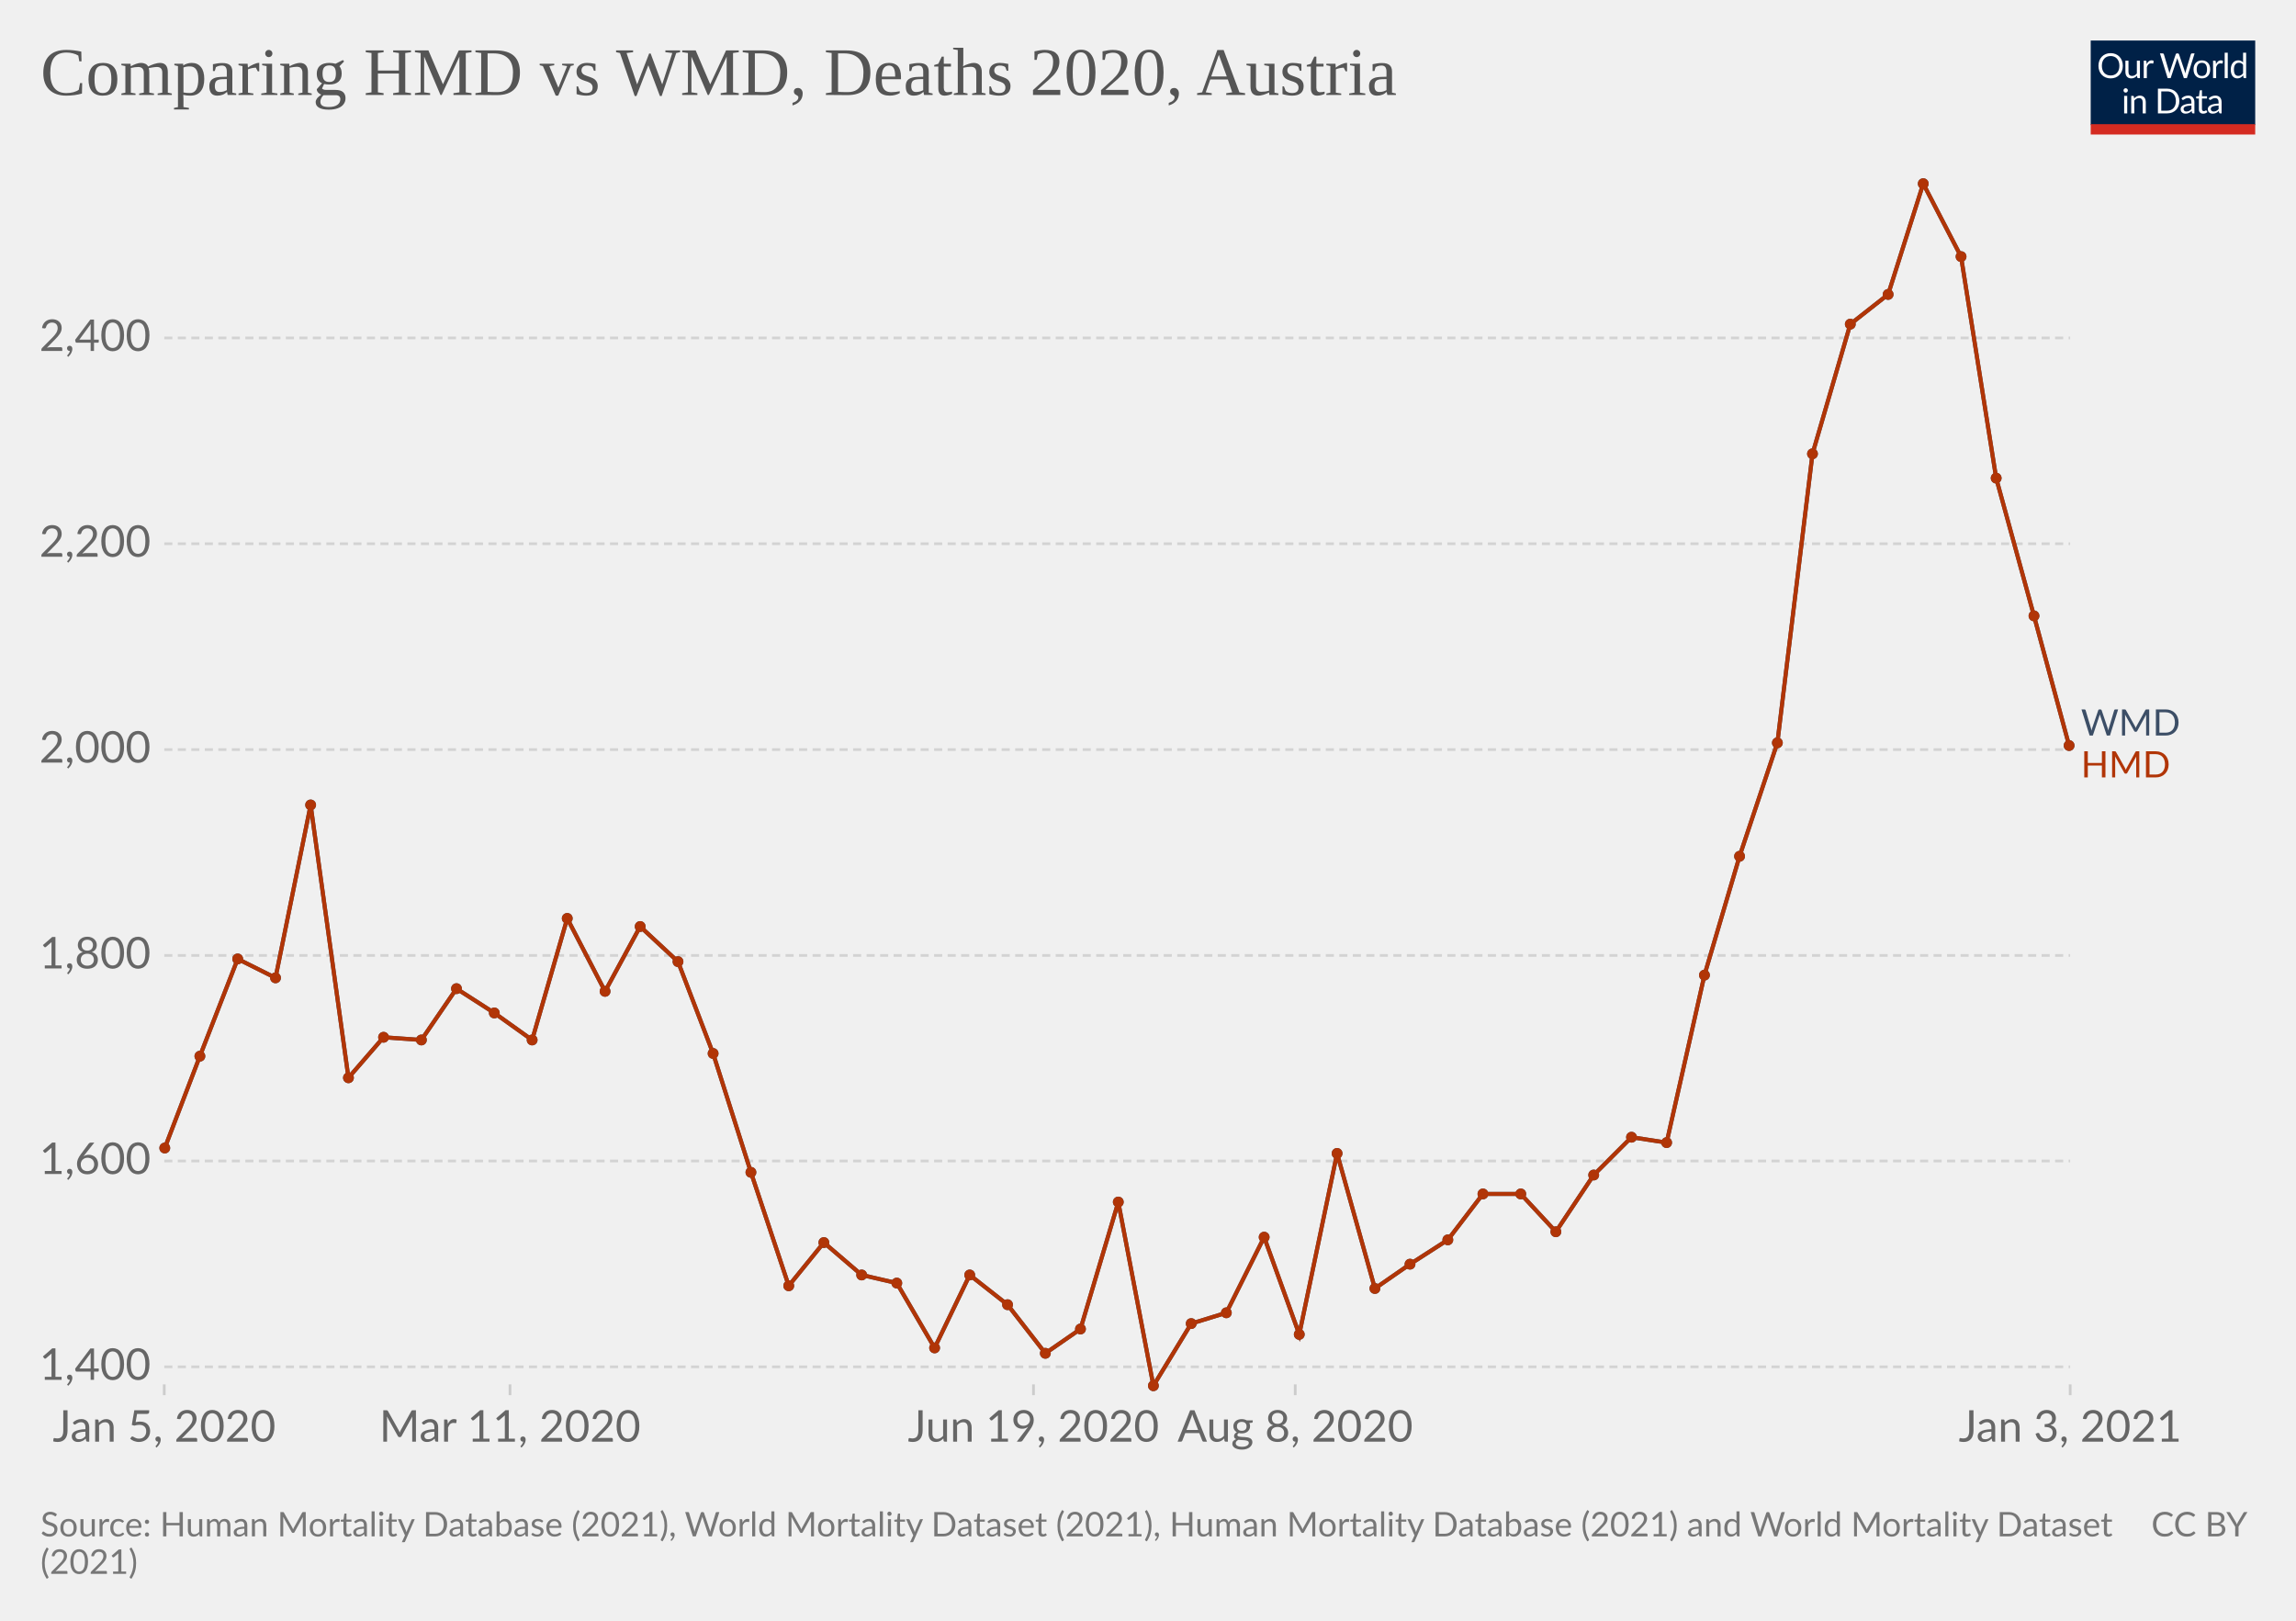
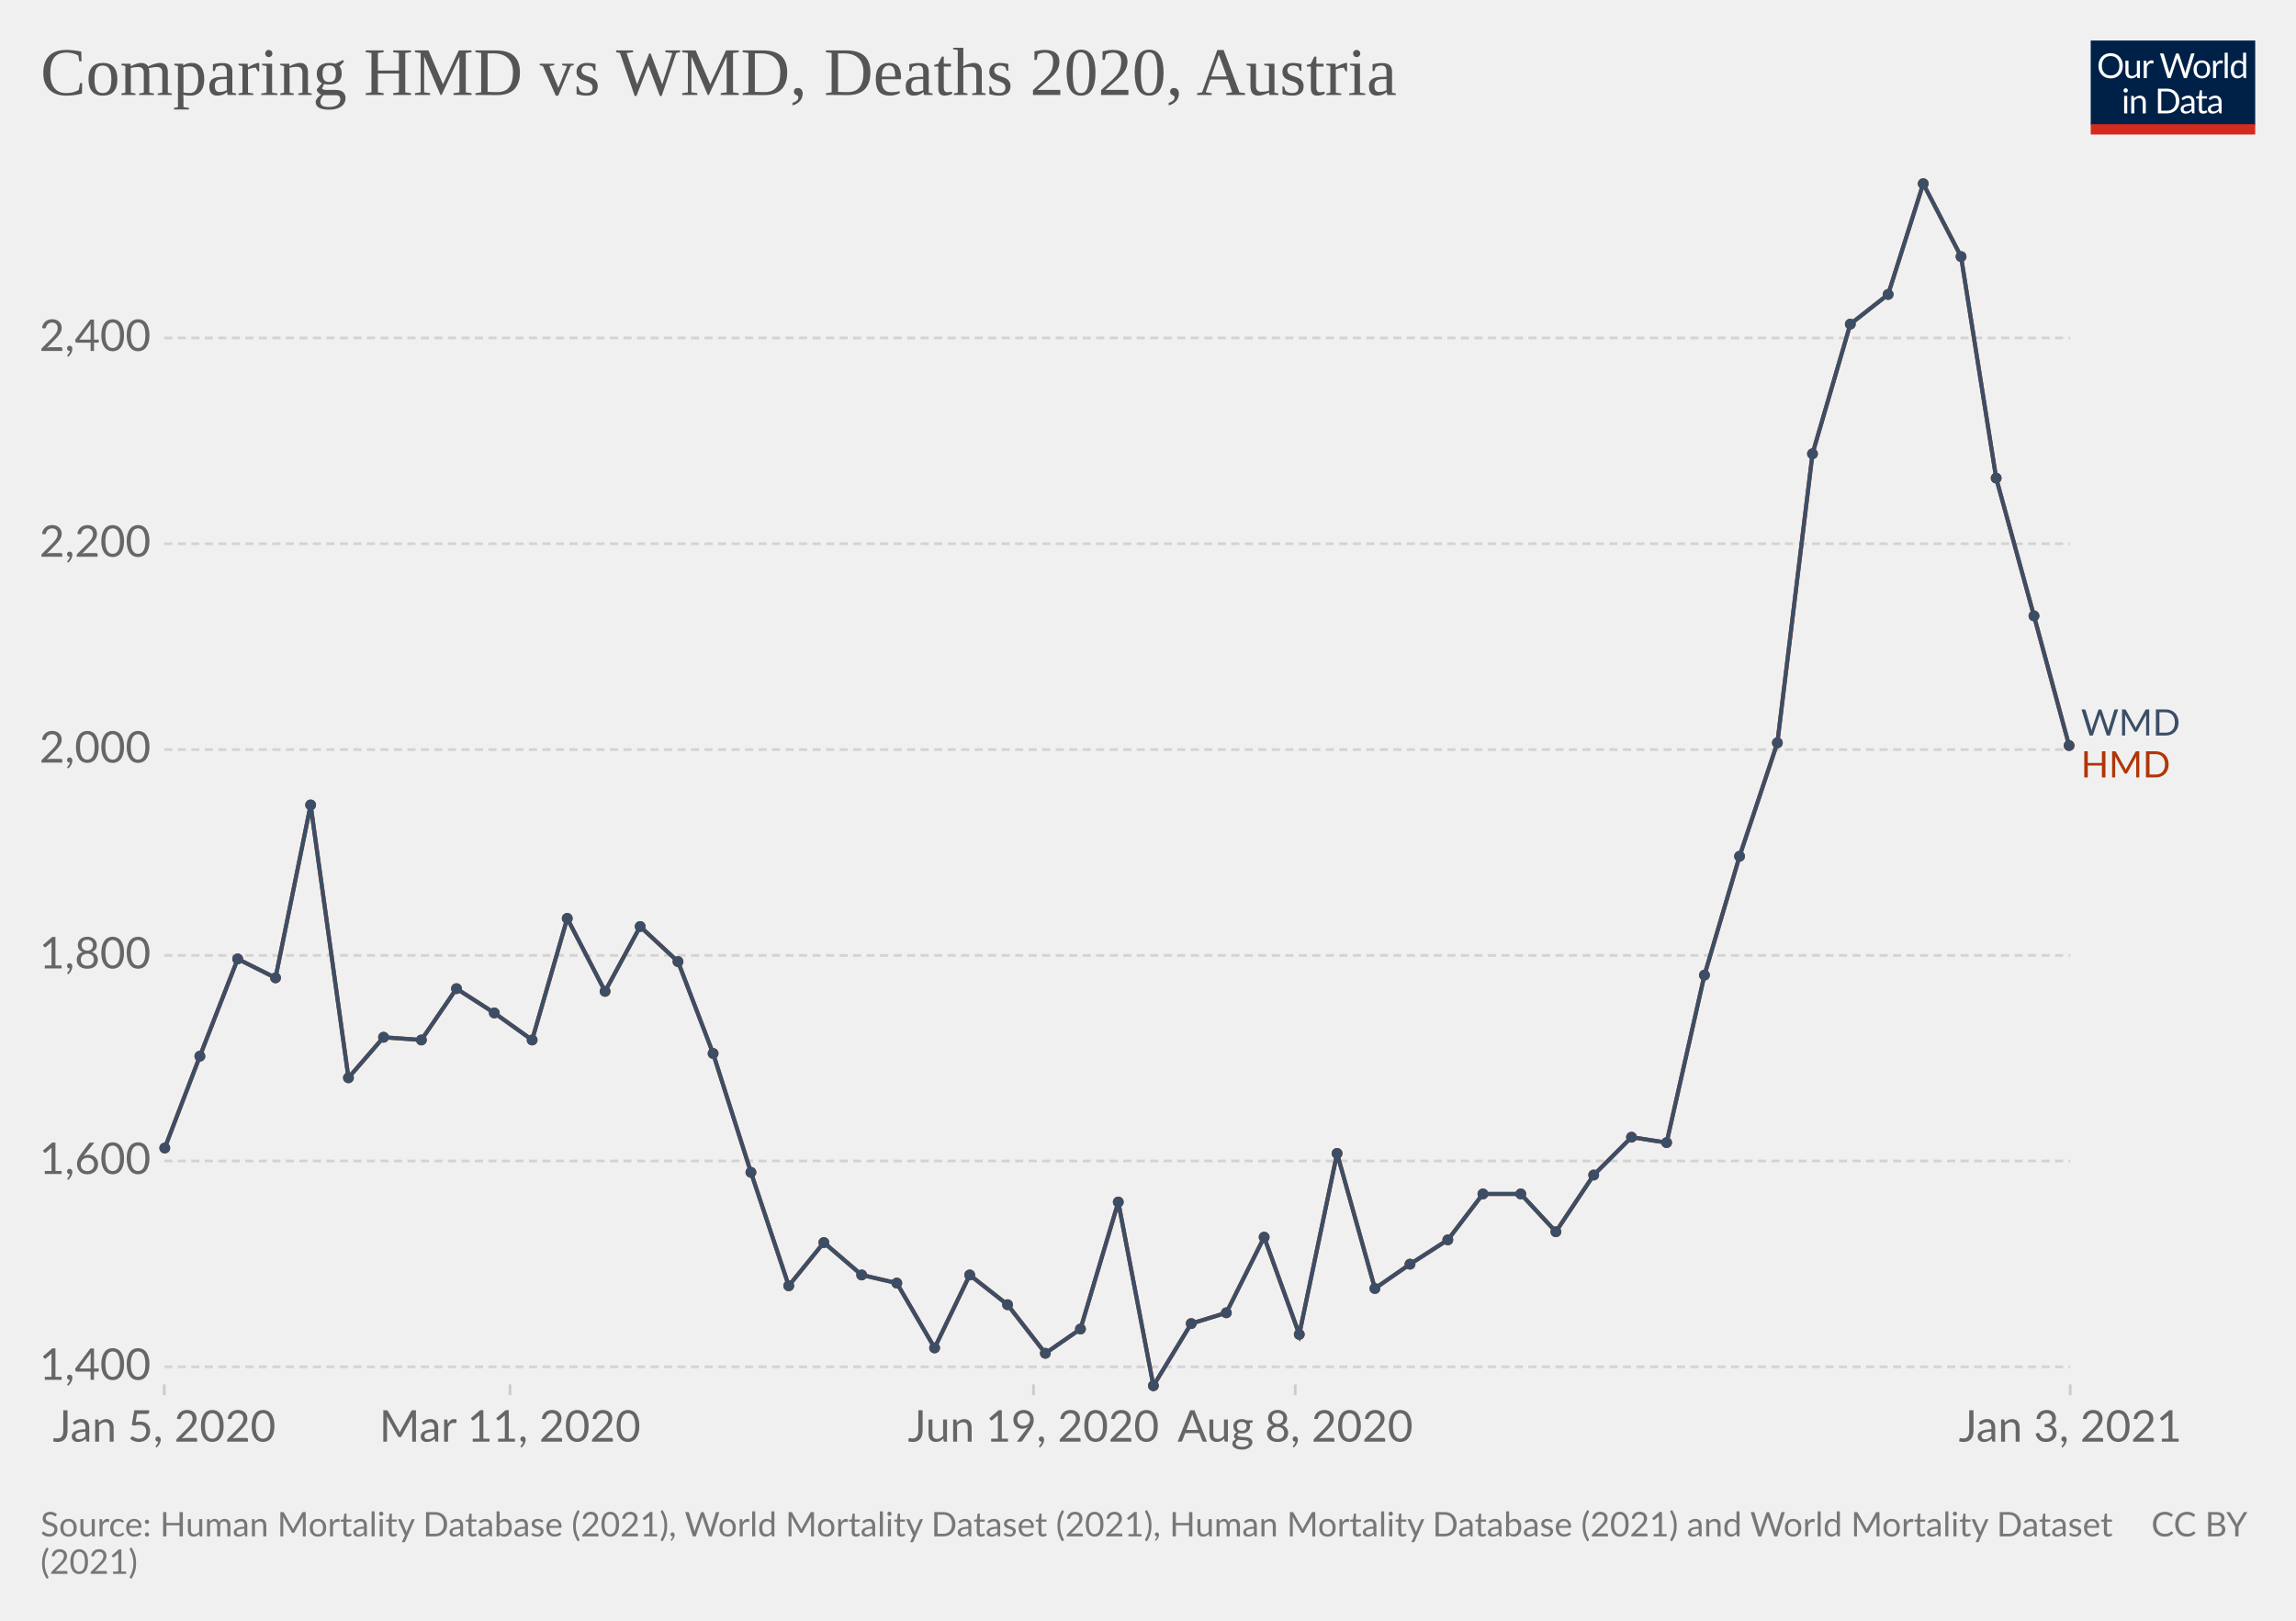
<svg xmlns="http://www.w3.org/2000/svg" version="1.1" style="background-color:#fff;-webkit-font-smoothing:antialiased" width="850" height="600" viewBox="0 0 850 600" font-family="Lato,'Helvetica Neue',Helvetica,Arial,sans-serif" font-size="18" text-rendering="optimizeLegibility">
  <g class="HeaderView">
    <g transform="matrix(.29 0 0 .29 774 15)">
      <svg className="owidLog" width="210" height="120" viewBox="0 0 210 120" fill="none">
        <g clip-path="url(#clip0)">
          <path d="M0 0h210v107.89H0V0z" fill="#002147" />
          <path d="M40.98 32.25c0 2.36-.38 4.53-1.12 6.51a14.26 14.26 0 01-8.1 8.4c-1.9.78-4.02 1.17-6.34 1.17a16.6 16.6 0 01-6.33-1.17 14.31 14.31 0 01-8.08-8.4 18.29 18.29 0 01-1.12-6.51c0-2.36.38-4.53 1.12-6.5.75-1.97 1.8-3.67 3.17-5.1a14.32 14.32 0 014.9-3.34c1.92-.8 4.03-1.19 6.34-1.19 2.32 0 4.43.4 6.34 1.19 1.92.8 3.56 1.9 4.93 3.34a14.87 14.87 0 013.17 5.1 18.1 18.1 0 011.12 6.5zm-4.38 0c0-1.94-.26-3.68-.8-5.22a10.91 10.91 0 00-2.24-3.89 9.68 9.68 0 00-3.52-2.46 11.95 11.95 0 00-4.62-.86c-1.68 0-3.21.28-4.6.86a9.88 9.88 0 00-3.54 2.46 10.91 10.91 0 00-2.24 3.9c-.53 1.53-.8 3.27-.8 5.2 0 1.94.27 3.68.8 5.22a11.17 11.17 0 002.24 3.9 10.01 10.01 0 003.55 2.44c1.38.56 2.9.83 4.6.83s3.24-.27 4.61-.83a9.8 9.8 0 003.52-2.44 11.17 11.17 0 002.25-3.9c.53-1.54.8-3.28.8-5.21zm26.22-6.54V48H60.5c-.56 0-.9-.27-1.05-.81l-.31-2.4a12.45 12.45 0 01-3.26 2.6c-1.2.64-2.58.96-4.13.96-1.22 0-2.3-.2-3.24-.6a6.52 6.52 0 01-2.33-1.7 7.37 7.37 0 01-1.43-2.67c-.3-1.04-.46-2.2-.46-3.45V25.7h3.91v14.22c0 1.68.38 2.99 1.15 3.91.77.93 1.96 1.39 3.54 1.39 1.16 0 2.24-.27 3.23-.82a10.42 10.42 0 002.8-2.28V25.7h3.91zm8.61 4.47a9.94 9.94 0 012.6-3.56 5.64 5.64 0 013.76-1.3c.47 0 .92.05 1.34.15.44.1.83.27 1.17.49l-.3 2.92c-.09.37-.3.55-.66.55-.2 0-.5-.04-.9-.13a6.21 6.21 0 00-3.24.18 4.23 4.23 0 00-1.47.92c-.42.4-.81.9-1.17 1.5-.33.58-.64 1.26-.92 2.02V48H67.7V25.71h2.25c.42 0 .72.08.88.25.16.16.27.44.33.83l.26 3.39zm61.16-13.7L122.75 48h-3.82l-7.99-24.05a21.95 21.95 0 01-.42-1.58 38.36 38.36 0 01-.44 1.58L102.05 48h-3.83L88.4 16.47h3.54c.38 0 .7.1.95.29.26.2.43.43.5.73l6.52 21.9.28 1.28.29 1.46.3-1.46.38-1.27 7.41-21.91c.1-.25.26-.48.51-.69.27-.22.58-.33.95-.33h1.23c.38 0 .69.1.92.29a1.77 1.77 0 01.53.73l7.4 21.9a28.4 28.4 0 01.68 2.62 29.52 29.52 0 01.52-2.61l6.54-21.91a1.31 1.31 0 01.48-.7c.27-.21.58-.32.95-.32h3.32zm9.35 8.88c1.63 0 3.1.27 4.4.82a9.43 9.43 0 015.46 5.94c.5 1.4.74 2.98.74 4.73 0 1.76-.25 3.34-.74 4.75a9.43 9.43 0 01-5.46 5.92c-1.3.52-2.77.79-4.4.79-1.64 0-3.12-.27-4.44-.8a9.42 9.42 0 01-3.35-2.3c-.92-1-1.63-2.2-2.13-3.61-.49-1.41-.73-3-.73-4.75s.24-3.33.73-4.73c.5-1.43 1.2-2.64 2.13-3.63a9.4 9.4 0 013.35-2.31c1.32-.55 2.8-.82 4.44-.82zm0 19.89c2.2 0 3.84-.73 4.93-2.2 1.08-1.48 1.63-3.54 1.63-6.18 0-2.66-.55-4.72-1.63-6.2-1.09-1.49-2.73-2.23-4.93-2.23-1.12 0-2.09.2-2.93.57a5.71 5.71 0 00-2.06 1.65 7.5 7.5 0 00-1.24 2.67c-.26 1.04-.4 2.22-.4 3.54 0 2.64.55 4.7 1.64 6.18 1.1 1.47 2.76 2.2 4.99 2.2zm17.97-15.07a9.94 9.94 0 012.6-3.56 5.64 5.64 0 013.76-1.3c.47 0 .91.05 1.34.15.44.1.83.27 1.16.49l-.28 2.92c-.09.37-.31.55-.66.55-.2 0-.5-.04-.9-.13a6.2 6.2 0 00-3.24.18 4.23 4.23 0 00-1.47.92c-.43.4-.82.9-1.17 1.5a13.1 13.1 0 00-.92 2.02V48h-3.94V25.71h2.24c.43 0 .72.08.88.25.17.16.28.44.33.83l.27 3.39zm15.04-14.59V48h-3.92V15.6h3.92zm19.55 15.43a6.22 6.22 0 00-2.38-2.05 6.7 6.7 0 00-2.86-.6c-2.07 0-3.66.75-4.77 2.23-1.12 1.48-1.68 3.6-1.68 6.33 0 1.46.13 2.7.38 3.74a7.29 7.29 0 001.1 2.56 4.35 4.35 0 001.78 1.45c.7.3 1.5.46 2.4.46 1.29 0 2.41-.3 3.36-.88a9.6 9.6 0 002.67-2.49V31.02zm3.91-15.43V48h-2.33c-.56 0-.9-.27-1.06-.81l-.35-2.71a12.13 12.13 0 01-3.25 2.77 8.28 8.28 0 01-4.23 1.06 7.31 7.31 0 01-6.14-2.9c-.73-.96-1.3-2.15-1.69-3.57a18.35 18.35 0 01.07-9.48 11.29 11.29 0 011.89-3.7 8.7 8.7 0 017.06-3.34 7.96 7.96 0 016.12 2.62V15.59h3.91zM46.61 70.71V93H42.7V70.71h3.91zm.84-7c0 .39-.08.75-.24 1.09a2.81 2.81 0 01-1.52 1.47 2.67 2.67 0 01-2.16 0 2.9 2.9 0 01-1.45-1.47 2.67 2.67 0 010-2.16c.15-.35.35-.65.6-.9.25-.27.53-.47.85-.62a2.67 2.67 0 012.16 0c.35.15.65.35.9.62.27.25.47.55.62.9.16.34.24.7.24 1.08zm7.97 10.24c.49-.54 1-1.04 1.54-1.48a9.85 9.85 0 013.66-1.84 8.96 8.96 0 015.43.35c.94.4 1.72.97 2.33 1.71a7.36 7.36 0 011.43 2.67c.32 1.04.49 2.19.49 3.45V93h-3.94V78.81c0-1.69-.4-3-1.17-3.92-.76-.93-1.93-1.4-3.5-1.4a6.6 6.6 0 00-3.25.83c-1 .56-1.92 1.31-2.77 2.27V93h-3.94V70.71h2.35c.56 0 .9.28 1.04.82l.3 2.42zm57.7 3.3c0 2.36-.37 4.5-1.11 6.44a14.3 14.3 0 01-3.17 4.98 14.1 14.1 0 01-4.93 3.2c-1.9.76-4.02 1.13-6.33 1.13H85.8V61.47h11.77c2.31 0 4.42.39 6.33 1.15a13.8 13.8 0 018.1 8.18 17.75 17.75 0 011.12 6.45zm-4.37 0c0-1.94-.26-3.67-.8-5.2a10.94 10.94 0 00-2.23-3.87 9.57 9.57 0 00-3.53-2.42 12.23 12.23 0 00-4.61-.83h-7.5v24.62h7.5c1.7 0 3.24-.28 4.61-.84a9.7 9.7 0 003.53-2.4 10.94 10.94 0 002.24-3.87c.53-1.53.8-3.26.8-5.2zm19.8 5.72c-1.8.06-3.34.2-4.62.44-1.26.22-2.3.51-3.1.88-.8.36-1.37.8-1.74 1.3-.35.5-.53 1.05-.53 1.67 0 .58.1 1.1.3 1.52a3 3 0 00.76 1.05c.34.27.73.46 1.17.6a6.13 6.13 0 001.45.17 7.28 7.28 0 003.5-.81 11.95 11.95 0 002.82-2.2v-4.62zm-12.65-9.11a12.73 12.73 0 013.98-2.66c1.43-.59 3-.88 4.73-.88 1.25 0 2.36.2 3.33.61a6.81 6.81 0 013.94 4.38c.33 1.04.5 2.19.5 3.43V93h-1.74a1.8 1.8 0 01-.88-.18c-.2-.13-.36-.38-.48-.74l-.44-2.12-1.72 1.46a9.48 9.48 0 01-3.74 1.7c-.69.15-1.46.23-2.3.23-.87 0-1.69-.12-2.45-.35a5.34 5.34 0 01-3.34-2.93 6.64 6.64 0 01-.49-2.64c0-.88.25-1.72.73-2.53a6.33 6.33 0 012.35-2.17c1.09-.63 2.5-1.15 4.25-1.54 1.75-.41 3.89-.65 6.42-.7v-1.75c0-1.73-.37-3.03-1.12-3.91-.75-.9-1.84-1.34-3.28-1.34-.97 0-1.78.12-2.44.37-.64.23-1.2.5-1.7.81l-1.23.82c-.33.23-.67.35-1 .35-.27 0-.5-.07-.69-.2a2.1 2.1 0 01-.48-.53l-.7-1.25zm27.67 19.5c-1.76 0-3.12-.5-4.07-1.48-.94-.98-1.41-2.4-1.41-4.25V74h-2.68a.9.9 0 01-.6-.2c-.16-.14-.24-.36-.24-.66v-1.56l3.65-.46.9-6.89a.9.9 0 01.29-.52.88.88 0 01.62-.22H142v7.67h6.44V74H142v13.38c0 .94.22 1.63.68 2.09.45.45 1.04.68 1.76.68a3.21 3.21 0 001.85-.53l.55-.35c.16-.12.3-.18.41-.18.2 0 .4.13.55.38l1.15 1.87a7.45 7.45 0 01-2.44 1.5 8.53 8.53 0 01-2.95.52zm19.68-10.4c-1.8.07-3.34.21-4.62.45-1.26.22-2.3.51-3.1.88-.8.36-1.37.8-1.74 1.3-.35.5-.53 1.05-.53 1.67 0 .58.1 1.1.3 1.52a2.9 2.9 0 00.76 1.05c.34.27.73.46 1.17.6a6.13 6.13 0 001.45.17 7.3 7.3 0 003.5-.81 12.04 12.04 0 002.82-2.2v-4.62zm-12.65-9.1a12.72 12.72 0 013.99-2.66c1.42-.59 3-.88 4.72-.88 1.25 0 2.36.2 3.33.61a6.81 6.81 0 013.94 4.38c.33 1.04.5 2.19.5 3.43V93h-1.74a1.8 1.8 0 01-.88-.18c-.2-.13-.36-.38-.48-.74l-.44-2.12-1.72 1.46a9.48 9.48 0 01-3.74 1.7c-.69.15-1.46.23-2.3.23-.87 0-1.69-.12-2.45-.35a5.33 5.33 0 01-3.34-2.93 6.62 6.62 0 01-.49-2.64c0-.88.25-1.72.73-2.53a6.33 6.33 0 012.35-2.17c1.09-.63 2.5-1.15 4.25-1.54a31.2 31.2 0 016.42-.7v-1.75c0-1.73-.37-3.03-1.12-3.91-.75-.9-1.84-1.34-3.28-1.34-.97 0-1.78.12-2.44.37-.64.23-1.2.5-1.7.81l-1.22.82c-.34.23-.68.35-1.02.35-.26 0-.49-.07-.68-.2a1.88 1.88 0 01-.48-.53l-.7-1.25zM40.98 32.25c0 2.36-.38 4.53-1.12 6.51a14.26 14.26 0 01-8.1 8.4c-1.9.78-4.02 1.17-6.34 1.17a16.6 16.6 0 01-6.33-1.17 14.31 14.31 0 01-8.08-8.4 18.29 18.29 0 01-1.12-6.51c0-2.36.38-4.53 1.12-6.5.75-1.97 1.8-3.67 3.17-5.1a14.32 14.32 0 014.9-3.34c1.92-.8 4.03-1.19 6.34-1.19 2.32 0 4.43.4 6.34 1.19 1.92.8 3.56 1.9 4.93 3.34a14.87 14.87 0 013.17 5.1 18.1 18.1 0 011.12 6.5zm-4.38 0c0-1.94-.26-3.68-.8-5.22a10.91 10.91 0 00-2.24-3.89 9.68 9.68 0 00-3.52-2.46 11.95 11.95 0 00-4.62-.86c-1.68 0-3.21.28-4.6.86a9.88 9.88 0 00-3.54 2.46 10.91 10.91 0 00-2.24 3.9c-.53 1.53-.8 3.27-.8 5.2 0 1.94.27 3.68.8 5.22a11.17 11.17 0 002.24 3.9 10.01 10.01 0 003.55 2.44c1.38.56 2.9.83 4.6.83s3.24-.27 4.61-.83a9.8 9.8 0 003.52-2.44 11.17 11.17 0 002.25-3.9c.53-1.54.8-3.28.8-5.21zm26.22-6.54V48H60.5c-.56 0-.9-.27-1.05-.81l-.31-2.4a12.45 12.45 0 01-3.26 2.6c-1.2.64-2.58.96-4.13.96-1.22 0-2.3-.2-3.24-.6a6.52 6.52 0 01-2.33-1.7 7.37 7.37 0 01-1.43-2.67c-.3-1.04-.46-2.2-.46-3.45V25.7h3.91v14.22c0 1.68.38 2.99 1.15 3.91.77.93 1.96 1.39 3.54 1.39 1.16 0 2.24-.27 3.23-.82a10.42 10.42 0 002.8-2.28V25.7h3.91zm8.61 4.47a9.94 9.94 0 012.6-3.56 5.64 5.64 0 013.76-1.3c.47 0 .92.05 1.34.15.44.1.83.27 1.17.49l-.3 2.92c-.09.37-.3.55-.66.55-.2 0-.5-.04-.9-.13a6.21 6.21 0 00-3.24.18 4.23 4.23 0 00-1.47.92c-.42.4-.81.9-1.17 1.5-.33.58-.64 1.26-.92 2.02V48H67.7V25.71h2.25c.42 0 .72.08.88.25.16.16.27.44.33.83l.26 3.39zm61.16-13.7L122.75 48h-3.82l-7.99-24.05a21.95 21.95 0 01-.42-1.58 38.36 38.36 0 01-.44 1.58L102.05 48h-3.83L88.4 16.47h3.54c.38 0 .7.1.95.29.26.2.43.43.5.73l6.52 21.9.28 1.28.29 1.46.3-1.46.38-1.27 7.41-21.91c.1-.25.26-.48.51-.69.27-.22.58-.33.95-.33h1.23c.38 0 .69.1.92.29a1.77 1.77 0 01.53.73l7.4 21.9a28.4 28.4 0 01.68 2.62 29.52 29.52 0 01.52-2.61l6.54-21.91a1.31 1.31 0 01.48-.7c.27-.21.58-.32.95-.32h3.32zm9.35 8.88c1.63 0 3.1.27 4.4.82a9.43 9.43 0 015.46 5.94c.5 1.4.74 2.98.74 4.73 0 1.76-.25 3.34-.74 4.75a9.43 9.43 0 01-5.46 5.92c-1.3.52-2.77.79-4.4.79-1.64 0-3.12-.27-4.44-.8a9.42 9.42 0 01-3.35-2.3c-.92-1-1.63-2.2-2.13-3.61-.49-1.41-.73-3-.73-4.75s.24-3.33.73-4.73c.5-1.43 1.2-2.64 2.13-3.63a9.4 9.4 0 013.35-2.31c1.32-.55 2.8-.82 4.44-.82zm0 19.89c2.2 0 3.84-.73 4.93-2.2 1.08-1.48 1.63-3.54 1.63-6.18 0-2.66-.55-4.72-1.63-6.2-1.09-1.49-2.73-2.23-4.93-2.23-1.12 0-2.09.2-2.93.57a5.71 5.71 0 00-2.06 1.65 7.5 7.5 0 00-1.24 2.67c-.26 1.04-.4 2.22-.4 3.54 0 2.64.55 4.7 1.64 6.18 1.1 1.47 2.76 2.2 4.99 2.2zm17.97-15.07a9.94 9.94 0 012.6-3.56 5.64 5.64 0 013.76-1.3c.47 0 .91.05 1.34.15.44.1.83.27 1.16.49l-.28 2.92c-.09.37-.31.55-.66.55-.2 0-.5-.04-.9-.13a6.2 6.2 0 00-3.24.18 4.23 4.23 0 00-1.47.92c-.43.4-.82.9-1.17 1.5a13.1 13.1 0 00-.92 2.02V48h-3.94V25.71h2.24c.43 0 .72.08.88.25.17.16.28.44.33.83l.27 3.39zm15.04-14.59V48h-3.92V15.6h3.92zm19.55 15.43a6.22 6.22 0 00-2.38-2.05 6.7 6.7 0 00-2.86-.6c-2.07 0-3.66.75-4.77 2.23-1.12 1.48-1.68 3.6-1.68 6.33 0 1.46.13 2.7.38 3.74a7.29 7.29 0 001.1 2.56 4.35 4.35 0 001.78 1.45c.7.3 1.5.46 2.4.46 1.29 0 2.41-.3 3.36-.88a9.6 9.6 0 002.67-2.49V31.02zm3.91-15.43V48h-2.33c-.56 0-.9-.27-1.06-.81l-.35-2.71a12.13 12.13 0 01-3.25 2.77 8.28 8.28 0 01-4.23 1.06 7.31 7.31 0 01-6.14-2.9c-.73-.96-1.3-2.15-1.69-3.57a18.35 18.35 0 01.07-9.48 11.29 11.29 0 011.89-3.7 8.7 8.7 0 017.06-3.34 7.96 7.96 0 016.12 2.62V15.59h3.91zM46.61 70.71V93H42.7V70.71h3.91zm.84-7c0 .39-.08.75-.24 1.09a2.81 2.81 0 01-1.52 1.47 2.67 2.67 0 01-2.16 0 2.9 2.9 0 01-1.45-1.47 2.67 2.67 0 010-2.16c.15-.35.35-.65.6-.9.25-.27.53-.47.85-.62a2.67 2.67 0 012.16 0c.35.15.65.35.9.62.27.25.47.55.62.9.16.34.24.7.24 1.08zm7.97 10.24c.49-.54 1-1.04 1.54-1.48a9.85 9.85 0 013.66-1.84 8.96 8.96 0 015.43.35c.94.4 1.72.97 2.33 1.71a7.36 7.36 0 011.43 2.67c.32 1.04.49 2.19.49 3.45V93h-3.94V78.81c0-1.69-.4-3-1.17-3.92-.76-.93-1.93-1.4-3.5-1.4a6.6 6.6 0 00-3.25.83c-1 .56-1.92 1.31-2.77 2.27V93h-3.94V70.71h2.35c.56 0 .9.28 1.04.82l.3 2.42zm57.7 3.3c0 2.36-.37 4.5-1.11 6.44a14.3 14.3 0 01-3.17 4.98 14.1 14.1 0 01-4.93 3.2c-1.9.76-4.02 1.13-6.33 1.13H85.8V61.47h11.77c2.31 0 4.42.39 6.33 1.15a13.8 13.8 0 018.1 8.18 17.75 17.75 0 011.12 6.45zm-4.37 0c0-1.94-.26-3.67-.8-5.2a10.94 10.94 0 00-2.23-3.87 9.57 9.57 0 00-3.53-2.42 12.23 12.23 0 00-4.61-.83h-7.5v24.62h7.5c1.7 0 3.24-.28 4.61-.84a9.7 9.7 0 003.53-2.4 10.94 10.94 0 002.24-3.87c.53-1.53.8-3.26.8-5.2zm19.8 5.72c-1.8.06-3.34.2-4.62.44-1.26.22-2.3.51-3.1.88-.8.36-1.37.8-1.74 1.3-.35.5-.53 1.05-.53 1.67 0 .58.1 1.1.3 1.52a3 3 0 00.76 1.05c.34.27.73.46 1.17.6a6.13 6.13 0 001.45.17 7.28 7.28 0 003.5-.81 11.95 11.95 0 002.82-2.2v-4.62zm-12.65-9.11a12.73 12.73 0 013.98-2.66c1.43-.59 3-.88 4.73-.88 1.25 0 2.36.2 3.33.61a6.81 6.81 0 013.94 4.38c.33 1.04.5 2.19.5 3.43V93h-1.74a1.8 1.8 0 01-.88-.18c-.2-.13-.36-.38-.48-.74l-.44-2.12-1.72 1.46a9.48 9.48 0 01-3.74 1.7c-.69.15-1.46.23-2.3.23-.87 0-1.69-.12-2.45-.35a5.34 5.34 0 01-3.34-2.93 6.64 6.64 0 01-.49-2.64c0-.88.25-1.72.73-2.53a6.33 6.33 0 012.35-2.17c1.09-.63 2.5-1.15 4.25-1.54 1.75-.41 3.89-.65 6.42-.7v-1.75c0-1.73-.37-3.03-1.12-3.91-.75-.9-1.84-1.34-3.28-1.34-.97 0-1.78.12-2.44.37-.64.23-1.2.5-1.7.81l-1.23.82c-.33.23-.67.35-1 .35-.27 0-.5-.07-.69-.2a2.1 2.1 0 01-.48-.53l-.7-1.25zm27.67 19.5c-1.76 0-3.12-.5-4.07-1.48-.94-.98-1.41-2.4-1.41-4.25V74h-2.68a.9.9 0 01-.6-.2c-.16-.14-.24-.36-.24-.66v-1.56l3.65-.46.9-6.89a.9.9 0 01.29-.52.88.88 0 01.62-.22H142v7.67h6.44V74H142v13.38c0 .94.22 1.63.68 2.09.45.45 1.04.68 1.76.68a3.21 3.21 0 001.85-.53l.55-.35c.16-.12.3-.18.41-.18.2 0 .4.13.55.38l1.15 1.87a7.45 7.45 0 01-2.44 1.5 8.53 8.53 0 01-2.95.52zm19.68-10.4c-1.8.07-3.34.21-4.62.45-1.26.22-2.3.51-3.1.88-.8.36-1.37.8-1.74 1.3-.35.5-.53 1.05-.53 1.67 0 .58.1 1.1.3 1.52a2.9 2.9 0 00.76 1.05c.34.27.73.46 1.17.6a6.13 6.13 0 001.45.17 7.3 7.3 0 003.5-.81 12.04 12.04 0 002.82-2.2v-4.62zm-12.65-9.1a12.72 12.72 0 013.99-2.66c1.42-.59 3-.88 4.72-.88 1.25 0 2.36.2 3.33.61a6.81 6.81 0 013.94 4.38c.33 1.04.5 2.19.5 3.43V93h-1.74a1.8 1.8 0 01-.88-.18c-.2-.13-.36-.38-.48-.74l-.44-2.12-1.72 1.46a9.48 9.48 0 01-3.74 1.7c-.69.15-1.46.23-2.3.23-.87 0-1.69-.12-2.45-.35a5.33 5.33 0 01-3.34-2.93 6.62 6.62 0 01-.49-2.64c0-.88.25-1.72.73-2.53a6.33 6.33 0 012.35-2.17c1.09-.63 2.5-1.15 4.25-1.54a31.2 31.2 0 016.42-.7v-1.75c0-1.73-.37-3.03-1.12-3.91-.75-.9-1.84-1.34-3.28-1.34-.97 0-1.78.12-2.44.37-.64.23-1.2.5-1.7.81l-1.22.82c-.34.23-.68.35-1.02.35-.26 0-.49-.07-.68-.2a1.88 1.88 0 01-.48-.53l-.7-1.25zM40.98 32.25c0 2.36-.38 4.53-1.12 6.51a14.26 14.26 0 01-8.1 8.4c-1.9.78-4.02 1.17-6.34 1.17a16.6 16.6 0 01-6.33-1.17 14.31 14.31 0 01-8.08-8.4 18.29 18.29 0 01-1.12-6.51c0-2.36.38-4.53 1.12-6.5.75-1.97 1.8-3.67 3.17-5.1a14.32 14.32 0 014.9-3.34c1.92-.8 4.03-1.19 6.34-1.19 2.32 0 4.43.4 6.34 1.19 1.92.8 3.56 1.9 4.93 3.34a14.87 14.87 0 013.17 5.1 18.1 18.1 0 011.12 6.5zm-4.38 0c0-1.94-.26-3.68-.8-5.22a10.91 10.91 0 00-2.24-3.89 9.68 9.68 0 00-3.52-2.46 11.95 11.95 0 00-4.62-.86c-1.68 0-3.21.28-4.6.86a9.88 9.88 0 00-3.54 2.46 10.91 10.91 0 00-2.24 3.9c-.53 1.53-.8 3.27-.8 5.2 0 1.94.27 3.68.8 5.22a11.17 11.17 0 002.24 3.9 10.01 10.01 0 003.55 2.44c1.38.56 2.9.83 4.6.83s3.24-.27 4.61-.83a9.8 9.8 0 003.52-2.44 11.17 11.17 0 002.25-3.9c.53-1.54.8-3.28.8-5.21zm26.22-6.54V48H60.5c-.56 0-.9-.27-1.05-.81l-.31-2.4a12.45 12.45 0 01-3.26 2.6c-1.2.64-2.58.96-4.13.96-1.22 0-2.3-.2-3.24-.6a6.52 6.52 0 01-2.33-1.7 7.37 7.37 0 01-1.43-2.67c-.3-1.04-.46-2.2-.46-3.45V25.7h3.91v14.22c0 1.68.38 2.99 1.15 3.91.77.93 1.96 1.39 3.54 1.39 1.16 0 2.24-.27 3.23-.82a10.42 10.42 0 002.8-2.28V25.7h3.91zm8.61 4.47a9.94 9.94 0 012.6-3.56 5.64 5.64 0 013.76-1.3c.47 0 .92.05 1.34.15.44.1.83.27 1.17.49l-.3 2.92c-.09.37-.3.55-.66.55-.2 0-.5-.04-.9-.13a6.21 6.21 0 00-3.24.18 4.23 4.23 0 00-1.47.92c-.42.4-.81.9-1.17 1.5-.33.58-.64 1.26-.92 2.02V48H67.7V25.71h2.25c.42 0 .72.08.88.25.16.16.27.44.33.83l.26 3.39zm61.16-13.7L122.75 48h-3.82l-7.99-24.05a21.95 21.95 0 01-.42-1.58 38.36 38.36 0 01-.44 1.58L102.05 48h-3.83L88.4 16.47h3.54c.38 0 .7.1.95.29.26.2.43.43.5.73l6.52 21.9.28 1.28.29 1.46.3-1.46.38-1.27 7.41-21.91c.1-.25.26-.48.51-.69.27-.22.58-.33.95-.33h1.23c.38 0 .69.1.92.29a1.77 1.77 0 01.53.73l7.4 21.9a28.4 28.4 0 01.68 2.62 29.52 29.52 0 01.52-2.61l6.54-21.91a1.31 1.31 0 01.48-.7c.27-.21.58-.32.95-.32h3.32zm9.35 8.88c1.63 0 3.1.27 4.4.82a9.43 9.43 0 015.46 5.94c.5 1.4.74 2.98.74 4.73 0 1.76-.25 3.34-.74 4.75a9.43 9.43 0 01-5.46 5.92c-1.3.52-2.77.79-4.4.79-1.64 0-3.12-.27-4.44-.8a9.42 9.42 0 01-3.35-2.3c-.92-1-1.63-2.2-2.13-3.61-.49-1.41-.73-3-.73-4.75s.24-3.33.73-4.73c.5-1.43 1.2-2.64 2.13-3.63a9.4 9.4 0 013.35-2.31c1.32-.55 2.8-.82 4.44-.82zm0 19.89c2.2 0 3.84-.73 4.93-2.2 1.08-1.48 1.63-3.54 1.63-6.18 0-2.66-.55-4.72-1.63-6.2-1.09-1.49-2.73-2.23-4.93-2.23-1.12 0-2.09.2-2.93.57a5.71 5.71 0 00-2.06 1.65 7.5 7.5 0 00-1.24 2.67c-.26 1.04-.4 2.22-.4 3.54 0 2.64.55 4.7 1.64 6.18 1.1 1.47 2.76 2.2 4.99 2.2zm17.97-15.07a9.94 9.94 0 012.6-3.56 5.64 5.64 0 013.76-1.3c.47 0 .91.05 1.34.15.44.1.83.27 1.16.49l-.28 2.92c-.09.37-.31.55-.66.55-.2 0-.5-.04-.9-.13a6.2 6.2 0 00-3.24.18 4.23 4.23 0 00-1.47.92c-.43.4-.82.9-1.17 1.5a13.1 13.1 0 00-.92 2.02V48h-3.94V25.71h2.24c.43 0 .72.08.88.25.17.16.28.44.33.83l.27 3.39zm15.04-14.59V48h-3.92V15.6h3.92zm19.55 15.43a6.22 6.22 0 00-2.38-2.05 6.7 6.7 0 00-2.86-.6c-2.07 0-3.66.75-4.77 2.23-1.12 1.48-1.68 3.6-1.68 6.33 0 1.46.13 2.7.38 3.74a7.29 7.29 0 001.1 2.56 4.35 4.35 0 001.78 1.45c.7.3 1.5.46 2.4.46 1.29 0 2.41-.3 3.36-.88a9.6 9.6 0 002.67-2.49V31.02zm3.91-15.43V48h-2.33c-.56 0-.9-.27-1.06-.81l-.35-2.71a12.13 12.13 0 01-3.25 2.77 8.28 8.28 0 01-4.23 1.06 7.31 7.31 0 01-6.14-2.9c-.73-.96-1.3-2.15-1.69-3.57a18.35 18.35 0 01.07-9.48 11.29 11.29 0 011.89-3.7 8.7 8.7 0 017.06-3.34 7.96 7.96 0 016.12 2.62V15.59h3.91zM46.61 70.71V93H42.7V70.71h3.91zm.84-7c0 .39-.08.75-.24 1.09a2.81 2.81 0 01-1.52 1.47 2.67 2.67 0 01-2.16 0 2.9 2.9 0 01-1.45-1.47 2.67 2.67 0 010-2.16c.15-.35.35-.65.6-.9.25-.27.53-.47.85-.62a2.67 2.67 0 012.16 0c.35.15.65.35.9.62.27.25.47.55.62.9.16.34.24.7.24 1.08zm7.97 10.24c.49-.54 1-1.04 1.54-1.48a9.85 9.85 0 013.66-1.84 8.96 8.96 0 015.43.35c.94.4 1.72.97 2.33 1.71a7.36 7.36 0 011.43 2.67c.32 1.04.49 2.19.49 3.45V93h-3.94V78.81c0-1.69-.4-3-1.17-3.92-.76-.93-1.93-1.4-3.5-1.4a6.6 6.6 0 00-3.25.83c-1 .56-1.92 1.31-2.77 2.27V93h-3.94V70.71h2.35c.56 0 .9.28 1.04.82l.3 2.42zm57.7 3.3c0 2.36-.37 4.5-1.11 6.44a14.3 14.3 0 01-3.17 4.98 14.1 14.1 0 01-4.93 3.2c-1.9.76-4.02 1.13-6.33 1.13H85.8V61.47h11.77c2.31 0 4.42.39 6.33 1.15a13.8 13.8 0 018.1 8.18 17.75 17.75 0 011.12 6.45zm-4.37 0c0-1.94-.26-3.67-.8-5.2a10.94 10.94 0 00-2.23-3.87 9.57 9.57 0 00-3.53-2.42 12.23 12.23 0 00-4.61-.83h-7.5v24.62h7.5c1.7 0 3.24-.28 4.61-.84a9.7 9.7 0 003.53-2.4 10.94 10.94 0 002.24-3.87c.53-1.53.8-3.26.8-5.2zm19.8 5.72c-1.8.06-3.34.2-4.62.44-1.26.22-2.3.51-3.1.88-.8.36-1.37.8-1.74 1.3-.35.5-.53 1.05-.53 1.67 0 .58.1 1.1.3 1.52a3 3 0 00.76 1.05c.34.27.73.46 1.17.6a6.13 6.13 0 001.45.17 7.28 7.28 0 003.5-.81 11.95 11.95 0 002.82-2.2v-4.62zm-12.65-9.11a12.73 12.73 0 013.98-2.66c1.43-.59 3-.88 4.73-.88 1.25 0 2.36.2 3.33.61a6.81 6.81 0 013.94 4.38c.33 1.04.5 2.19.5 3.43V93h-1.74a1.8 1.8 0 01-.88-.18c-.2-.13-.36-.38-.48-.74l-.44-2.12-1.72 1.46a9.48 9.48 0 01-3.74 1.7c-.69.15-1.46.23-2.3.23-.87 0-1.69-.12-2.45-.35a5.34 5.34 0 01-3.34-2.93 6.64 6.64 0 01-.49-2.64c0-.88.25-1.72.73-2.53a6.33 6.33 0 012.35-2.17c1.09-.63 2.5-1.15 4.25-1.54 1.75-.41 3.89-.65 6.42-.7v-1.75c0-1.73-.37-3.03-1.12-3.91-.75-.9-1.84-1.34-3.28-1.34-.97 0-1.78.12-2.44.37-.64.23-1.2.5-1.7.81l-1.23.82c-.33.23-.67.35-1 .35-.27 0-.5-.07-.69-.2a2.1 2.1 0 01-.48-.53l-.7-1.25zm27.67 19.5c-1.76 0-3.12-.5-4.07-1.48-.94-.98-1.41-2.4-1.41-4.25V74h-2.68a.9.9 0 01-.6-.2c-.16-.14-.24-.36-.24-.66v-1.56l3.65-.46.9-6.89a.9.9 0 01.29-.52.88.88 0 01.62-.22H142v7.67h6.44V74H142v13.38c0 .94.22 1.63.68 2.09.45.45 1.04.68 1.76.68a3.21 3.21 0 001.85-.53l.55-.35c.16-.12.3-.18.41-.18.2 0 .4.13.55.38l1.15 1.87a7.45 7.45 0 01-2.44 1.5 8.53 8.53 0 01-2.95.52zm19.68-10.4c-1.8.07-3.34.21-4.62.45-1.26.22-2.3.51-3.1.88-.8.36-1.37.8-1.74 1.3-.35.5-.53 1.05-.53 1.67 0 .58.1 1.1.3 1.52a2.9 2.9 0 00.76 1.05c.34.27.73.46 1.17.6a6.13 6.13 0 001.45.17 7.3 7.3 0 003.5-.81 12.04 12.04 0 002.82-2.2v-4.62zm-12.65-9.1a12.72 12.72 0 013.99-2.66c1.42-.59 3-.88 4.72-.88 1.25 0 2.36.2 3.33.61a6.81 6.81 0 013.94 4.38c.33 1.04.5 2.19.5 3.43V93h-1.74a1.8 1.8 0 01-.88-.18c-.2-.13-.36-.38-.48-.74l-.44-2.12-1.72 1.46a9.48 9.48 0 01-3.74 1.7c-.69.15-1.46.23-2.3.23-.87 0-1.69-.12-2.45-.35a5.33 5.33 0 01-3.34-2.93 6.62 6.62 0 01-.49-2.64c0-.88.25-1.72.73-2.53a6.33 6.33 0 012.35-2.17c1.09-.63 2.5-1.15 4.25-1.54a31.2 31.2 0 016.42-.7v-1.75c0-1.73-.37-3.03-1.12-3.91-.75-.9-1.84-1.34-3.28-1.34-.97 0-1.78.12-2.44.37-.64.23-1.2.5-1.7.81l-1.22.82c-.34.23-.68.35-1.02.35-.26 0-.49-.07-.68-.2a1.88 1.88 0 01-.48-.53l-.7-1.25z" fill="#fff" />
          <path fill="#D42B21" d="M0 106.79h210V120H0z" />
        </g>
        <defs>
          <clipPath id="clip0">
            <path fill="#fff" d="M0 0h210v120H0z" />
          </clipPath>
        </defs>
      </svg>
    </g>
    <a href="https://ourworldindata.org/grapher/comparing-hmd-vs-wmd-deaths-2020?country=~AUT" target="_blank" rel="noopener" font-family="&quot;Playfair Display&quot;,Georgia,&quot;Times New Roman&quot;,serif">
      <text font-size="25.2" x="15" y="35.2" fill="#555">
        <tspan x="15" y="35.16">Comparing HMD vs WMD, Deaths 2020, Austria</tspan>
      </text>
    </a>
  </g>
  <g class="LineChart">
    <defs>
      <clipPath id="a">
        <path d="M50.82 50h830v931.4h-830z" />
      </clipPath>
    </defs>
    <g class="DualAxisView">
      <g class="HorizontalAxis">
        <path stroke="#ccc" d="M60.8 512.5v4M188.8 512.5v4M382.6 512.5v4M479.5 512.5v4M766.4 512.5v4" />
        <text x="60.8" y="533.7" fill="#666" text-anchor="middle" font-size="16.2">Jan 5, 2020</text>
        <text x="188.8" y="533.7" fill="#666" text-anchor="middle" font-size="16.2">Mar 11, 2020</text>
        <text x="382.6" y="533.7" fill="#666" text-anchor="middle" font-size="16.2">Jun 19, 2020</text>
        <text x="479.5" y="533.7" fill="#666" text-anchor="middle" font-size="16.2">Aug 8, 2020</text>
        <text x="766.4" y="533.7" fill="#666" text-anchor="middle" font-size="16.2">Jan 3, 2021</text>
      </g>
      <g class="VerticalAxis" fill="#666" dominant-baseline="middle" text-anchor="end" font-size="16.2">
        <text x="55.82" y="506">1,400</text>
        <text x="55.82" y="429.8">1,600</text>
        <text x="55.82" y="353.7">1,800</text>
        <text x="55.82" y="277.5">2,000</text>
        <text x="55.82" y="201.3">2,200</text>
        <text x="55.82" y="125.1">2,400</text>
      </g>
      <g class="AxisGridLines horizontalLines" stroke="#d3d3d3" stroke-dasharray="3,2">
        <path d="M60.82 506h705.56M60.82 429.8h705.56M60.82 353.7h705.56M60.82 277.5h705.56M60.82 201.3h705.56M60.82 125.1h705.56" />
      </g>
    </g>
    <g clip-path="url(#a)">
      <g class="LineLabels" cursor="default">
        <g class="legendMark">
          <text font-size="13.5" x="770.4" y="272.3" fill="#3c4e66">
            <tspan x="770.38" y="272.3">WMD</tspan>
          </text>
        </g>
        <g class="legendMark">
          <text font-size="13.5" x="770.4" y="287.8" fill="#b13507">
            <tspan x="770.38" y="287.8">HMD</tspan>
          </text>
        </g>
      </g>
      <g class="Lines">
        <g>
          <path stroke-linecap="round" stroke="#ddd" d="M61 425l13-34 14-36 14 7 13-64 14 101 13-15 14 1 13-19 14 9 14 10 13-45 14 27 13-24 14 13 13 34 14 44 14 42 13-16 14 12 13 3 14 24 13-27 14 11 14 18 13-9 14-47 13 68 14-23 13-4 14-28 13 36 14-67 14 50 13-9 14-9 13-17h14l13 14 14-21 14-14 13 2 14-62 13-44 14-42 13-107 14-48 14-11 13-41 14 27 13 82 14 51 13 48" fill="none" stroke-width="1" />
        </g>
        <g>
          <path stroke-linecap="round" stroke="#ddd" d="M61 425l13-34 14-36 14 7 13-64 14 101 13-15 14 1 13-19 14 9 14 10 13-45 14 27 13-24 14 13 13 34 14 44 14 42 13-16 14 12 13 3 14 24 13-27 14 11 14 18 13-9 14-47 13 68 14-23 13-4 14-28 13 36 14-67 14 50 13-9 14-9 13-17h14l13 14 14-21 14-14 13 2 14-62 13-44 14-42 13-107 14-48 14-11 13-41 14 27 13 82 14 51 13 48" fill="none" stroke-width="1" />
+         </g>
+         <g>
+           <path stroke="#b13507" stroke-linecap="round" d="M61 425l13-34 14-36 14 7 13-64 14 101 13-15 14 1 13-19 14 9 14 10 13-45 14 27 13-24 14 13 13 34 14 44 14 42 13-16 14 12 13 3 14 24 13-27 14 11 14 18 13-9 14-47 13 68 14-23 13-4 14-28 13 36 14-67 14 50 13-9 14-9 13-17h14l13 14 14-21 14-14 13 2 14-62 13-44 14-42 13-107 14-48 14-11 13-41 14 27 13 82 14 51 13 48" fill="none" stroke-width="1.5" />
+           <g fill="#b13507">
+             <circle cx="61" cy="425" r="2" />
+             <circle cx="74" cy="391" r="2" />
+             <circle cx="88" cy="355" r="2" />
+             <circle cx="102" cy="362" r="2" />
+             <circle cx="115" cy="298" r="2" />
+             <circle cx="129" cy="399" r="2" />
+             <circle cx="142" cy="384" r="2" />
+             <circle cx="156" cy="385" r="2" />
+             <circle cx="169" cy="366" r="2" />
+             <circle cx="183" cy="375" r="2" />
+             <circle cx="197" cy="385" r="2" />
+             <circle cx="210" cy="340" r="2" />
+             <circle cx="224" cy="367" r="2" />
+             <circle cx="237" cy="343" r="2" />
+             <circle cx="251" cy="356" r="2" />
+             <circle cx="264" cy="390" r="2" />
+             <circle cx="278" cy="434" r="2" />
+             <circle cx="292" cy="476" r="2" />
+             <circle cx="305" cy="460" r="2" />
+             <circle cx="319" cy="472" r="2" />
+             <circle cx="332" cy="475" r="2" />
+             <circle cx="346" cy="499" r="2" />
+             <circle cx="359" cy="472" r="2" />
+             <circle cx="373" cy="483" r="2" />
+             <circle cx="387" cy="501" r="2" />
+             <circle cx="400" cy="492" r="2" />
+             <circle cx="414" cy="445" r="2" />
+             <circle cx="427" cy="513" r="2" />
+             <circle cx="441" cy="490" r="2" />
+             <circle cx="454" cy="486" r="2" />
+             <circle cx="468" cy="458" r="2" />
+             <circle cx="481" cy="494" r="2" />
+             <circle cx="495" cy="427" r="2" />
+             <circle cx="509" cy="477" r="2" />
+             <circle cx="522" cy="468" r="2" />
+             <circle cx="536" cy="459" r="2" />
+             <circle cx="549" cy="442" r="2" />
+             <circle cx="563" cy="442" r="2" />
+             <circle cx="576" cy="456" r="2" />
+             <circle cx="590" cy="435" r="2" />
+             <circle cx="604" cy="421" r="2" />
+             <circle cx="617" cy="423" r="2" />
+             <circle cx="631" cy="361" r="2" />
+             <circle cx="644" cy="317" r="2" />
+             <circle cx="658" cy="275" r="2" />
+             <circle cx="671" cy="168" r="2" />
+             <circle cx="685" cy="120" r="2" />
+             <circle cx="699" cy="109" r="2" />
+             <circle cx="712" cy="68" r="2" />
+             <circle cx="726" cy="95" r="2" />
+             <circle cx="739" cy="177" r="2" />
+             <circle cx="753" cy="228" r="2" />
+             <circle cx="766" cy="276" r="2" />
+           </g>
        </g>
        <g>
          <path stroke="#3c4e66" stroke-linecap="round" d="M61 425l13-34 14-36 14 7 13-64 14 101 13-15 14 1 13-19 14 9 14 10 13-45 14 27 13-24 14 13 13 34 14 44 14 42 13-16 14 12 13 3 14 24 13-27 14 11 14 18 13-9 14-47 13 68 14-23 13-4 14-28 13 36 14-67 14 50 13-9 14-9 13-17h14l13 14 14-21 14-14 13 2 14-62 13-44 14-42 13-107 14-48 14-11 13-41 14 27 13 82 14 51 13 48" fill="none" stroke-width="1.5" />
          <g fill="#3c4e66">
            <circle cx="61" cy="425" r="2" />
            <circle cx="74" cy="391" r="2" />
            <circle cx="88" cy="355" r="2" />
            <circle cx="102" cy="362" r="2" />
            <circle cx="115" cy="298" r="2" />
            <circle cx="129" cy="399" r="2" />
            <circle cx="142" cy="384" r="2" />
            <circle cx="156" cy="385" r="2" />
            <circle cx="169" cy="366" r="2" />
            <circle cx="183" cy="375" r="2" />
            <circle cx="197" cy="385" r="2" />
            <circle cx="210" cy="340" r="2" />
            <circle cx="224" cy="367" r="2" />
            <circle cx="237" cy="343" r="2" />
            <circle cx="251" cy="356" r="2" />
            <circle cx="264" cy="390" r="2" />
            <circle cx="278" cy="434" r="2" />
            <circle cx="292" cy="476" r="2" />
            <circle cx="305" cy="460" r="2" />
            <circle cx="319" cy="472" r="2" />
            <circle cx="332" cy="475" r="2" />
            <circle cx="346" cy="499" r="2" />
            <circle cx="359" cy="472" r="2" />
            <circle cx="373" cy="483" r="2" />
            <circle cx="387" cy="501" r="2" />
            <circle cx="400" cy="492" r="2" />
            <circle cx="414" cy="445" r="2" />
            <circle cx="427" cy="513" r="2" />
            <circle cx="441" cy="490" r="2" />
            <circle cx="454" cy="486" r="2" />
            <circle cx="468" cy="458" r="2" />
            <circle cx="481" cy="494" r="2" />
            <circle cx="495" cy="427" r="2" />
            <circle cx="509" cy="477" r="2" />
            <circle cx="522" cy="468" r="2" />
            <circle cx="536" cy="459" r="2" />
            <circle cx="549" cy="442" r="2" />
            <circle cx="563" cy="442" r="2" />
            <circle cx="576" cy="456" r="2" />
            <circle cx="590" cy="435" r="2" />
            <circle cx="604" cy="421" r="2" />
            <circle cx="617" cy="423" r="2" />
            <circle cx="631" cy="361" r="2" />
            <circle cx="644" cy="317" r="2" />
            <circle cx="658" cy="275" r="2" />
            <circle cx="671" cy="168" r="2" />
            <circle cx="685" cy="120" r="2" />
            <circle cx="699" cy="109" r="2" />
            <circle cx="712" cy="68" r="2" />
            <circle cx="726" cy="95" r="2" />
            <circle cx="739" cy="177" r="2" />
            <circle cx="753" cy="228" r="2" />
            <circle cx="766" cy="276" r="2" />
          </g>
        </g>
-         <g>
-           <path stroke="#b13507" stroke-linecap="round" d="M61 425l13-34 14-36 14 7 13-64 14 101 13-15 14 1 13-19 14 9 14 10 13-45 14 27 13-24 14 13 13 34 14 44 14 42 13-16 14 12 13 3 14 24 13-27 14 11 14 18 13-9 14-47 13 68 14-23 13-4 14-28 13 36 14-67 14 50 13-9 14-9 13-17h14l13 14 14-21 14-14 13 2 14-62 13-44 14-42 13-107 14-48 14-11 13-41 14 27 13 82 14 51 13 48" fill="none" stroke-width="1.5" />
-           <g fill="#b13507">
-             <circle cx="61" cy="425" r="2" />
-             <circle cx="74" cy="391" r="2" />
-             <circle cx="88" cy="355" r="2" />
-             <circle cx="102" cy="362" r="2" />
-             <circle cx="115" cy="298" r="2" />
-             <circle cx="129" cy="399" r="2" />
-             <circle cx="142" cy="384" r="2" />
-             <circle cx="156" cy="385" r="2" />
-             <circle cx="169" cy="366" r="2" />
-             <circle cx="183" cy="375" r="2" />
-             <circle cx="197" cy="385" r="2" />
-             <circle cx="210" cy="340" r="2" />
-             <circle cx="224" cy="367" r="2" />
-             <circle cx="237" cy="343" r="2" />
-             <circle cx="251" cy="356" r="2" />
-             <circle cx="264" cy="390" r="2" />
-             <circle cx="278" cy="434" r="2" />
-             <circle cx="292" cy="476" r="2" />
-             <circle cx="305" cy="460" r="2" />
-             <circle cx="319" cy="472" r="2" />
-             <circle cx="332" cy="475" r="2" />
-             <circle cx="346" cy="499" r="2" />
-             <circle cx="359" cy="472" r="2" />
-             <circle cx="373" cy="483" r="2" />
-             <circle cx="387" cy="501" r="2" />
-             <circle cx="400" cy="492" r="2" />
-             <circle cx="414" cy="445" r="2" />
-             <circle cx="427" cy="513" r="2" />
-             <circle cx="441" cy="490" r="2" />
-             <circle cx="454" cy="486" r="2" />
-             <circle cx="468" cy="458" r="2" />
-             <circle cx="481" cy="494" r="2" />
-             <circle cx="495" cy="427" r="2" />
-             <circle cx="509" cy="477" r="2" />
-             <circle cx="522" cy="468" r="2" />
-             <circle cx="536" cy="459" r="2" />
-             <circle cx="549" cy="442" r="2" />
-             <circle cx="563" cy="442" r="2" />
-             <circle cx="576" cy="456" r="2" />
-             <circle cx="590" cy="435" r="2" />
-             <circle cx="604" cy="421" r="2" />
-             <circle cx="617" cy="423" r="2" />
-             <circle cx="631" cy="361" r="2" />
-             <circle cx="644" cy="317" r="2" />
-             <circle cx="658" cy="275" r="2" />
-             <circle cx="671" cy="168" r="2" />
-             <circle cx="685" cy="120" r="2" />
-             <circle cx="699" cy="109" r="2" />
-             <circle cx="712" cy="68" r="2" />
-             <circle cx="726" cy="95" r="2" />
-             <circle cx="739" cy="177" r="2" />
-             <circle cx="753" cy="228" r="2" />
-             <circle cx="766" cy="276" r="2" />
-           </g>
-         </g>
      </g>
    </g>
  </g>
  <g class="SourcesFooter" fill="#777">
    <g fill="#777">
      <text font-size="12.6" x="15" y="568.8">
        <tspan x="15" y="568.78">Source: Human Mortality Database (2021), World Mortality Dataset (2021), Human Mortality Database (2021) and World Mortality Dataset</tspan>
        <tspan x="15" y="582.64">(2021)</tspan>
      </text>
    </g>
    <text font-size="12.6" x="796.4" y="568.8">
      <tspan x="796.44" y="568.78">
        <a class="cclogo" href="http://creativecommons.org/licenses/by/4.0/deed.en_US" target="_blank" fill="#777">CC BY</a>
      </tspan>
    </text>
  </g>
</svg>
